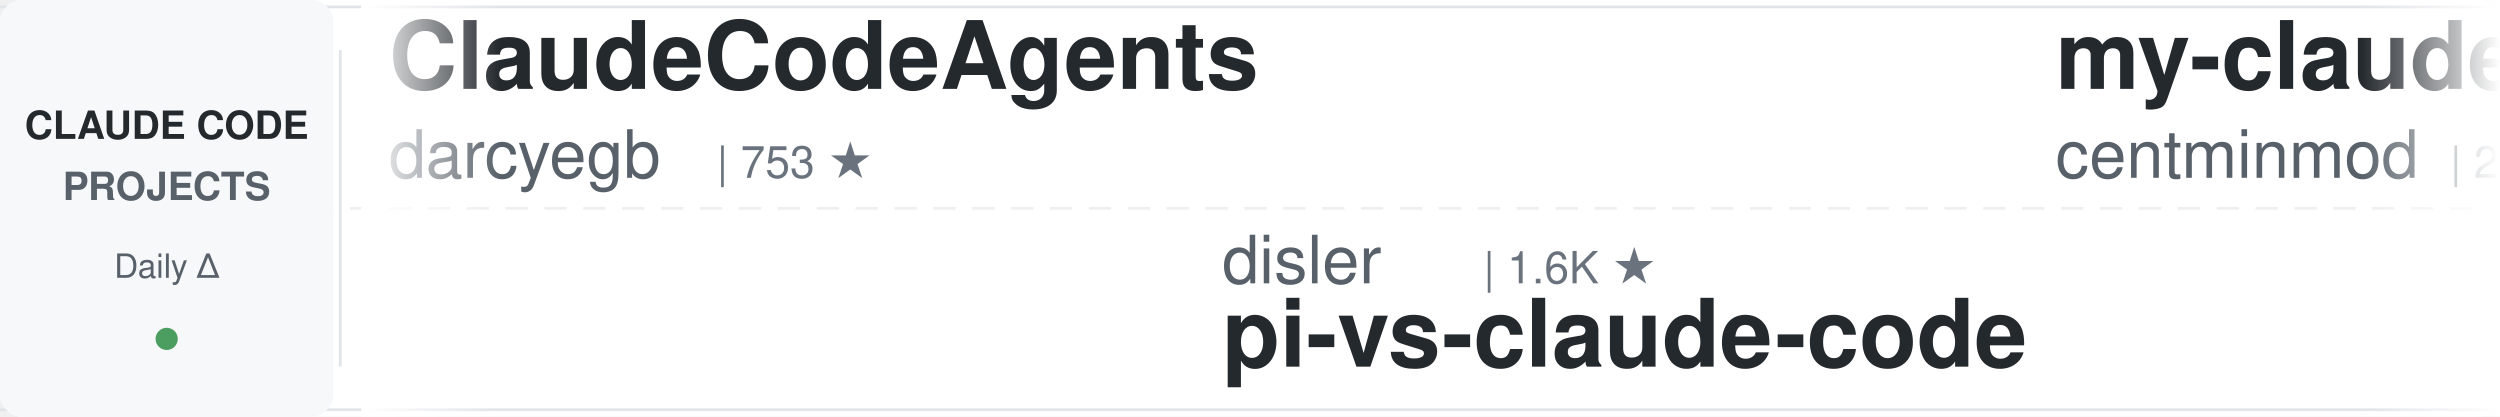
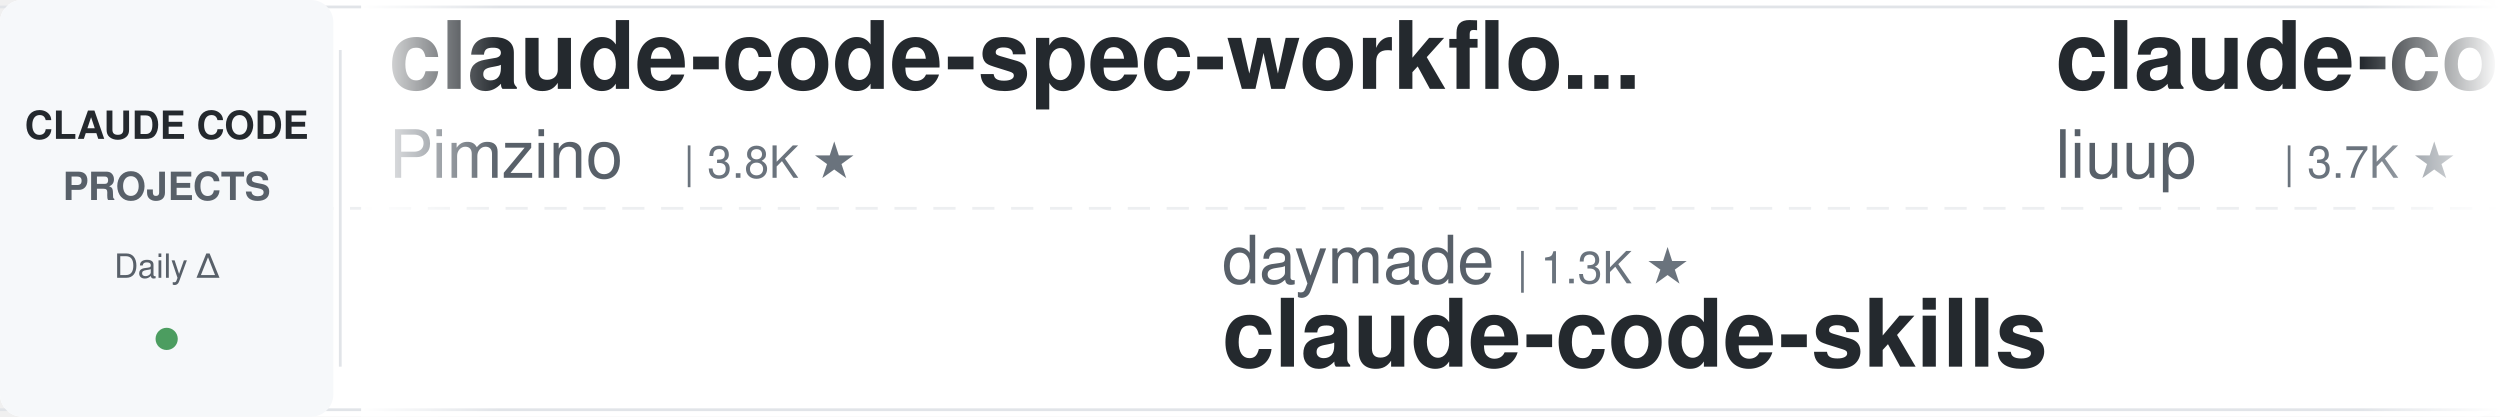
<svg xmlns="http://www.w3.org/2000/svg" width="900" height="150">
  <defs>
    <linearGradient id="leftFade" x1="0%" y1="0%" x2="100%" y2="0%">
      <stop offset="0%" style="stop-color:#ffffff;stop-opacity:1" />
      <stop offset="100%" style="stop-color:#ffffff;stop-opacity:0" />
    </linearGradient>
    <linearGradient id="rightFade" x1="0%" y1="0%" x2="100%" y2="0%">
      <stop offset="0%" style="stop-color:#ffffff;stop-opacity:0" />
      <stop offset="100%" style="stop-color:#ffffff;stop-opacity:1" />
    </linearGradient>
  </defs>
  <rect width="900" height="150" fill="#ffffff" rx="8" />
  <rect x="0" y="2" width="900" height="1" fill="#e1e4e8" />
  <rect x="0" y="147" width="900" height="1" fill="#e1e4e8" />
  <line x1="0" y1="75" x2="900" y2="75" stroke="#e1e4e8" stroke-width="1" stroke-dasharray="8 6" opacity="0.6" />
  <rect x="0" y="0" width="120" height="150" fill="#f6f8fa" rx="8" />
  <text x="60" y="50" font-family="-apple-system, BlinkMacSystemFont, 'Segoe UI', Helvetica, Arial, sans-serif" font-size="14" font-weight="600" fill="#24292e" text-anchor="middle">CLAUDE CODE</text>
  <text x="60" y="72" font-family="-apple-system, BlinkMacSystemFont, 'Segoe UI', Helvetica, Arial, sans-serif" font-size="14" font-weight="600" fill="#586069" text-anchor="middle">PROJECTS</text>
  <text x="60" y="100" font-family="-apple-system, BlinkMacSystemFont, 'Segoe UI', Helvetica, Arial, sans-serif" font-size="12" font-weight="500" fill="#586069" text-anchor="middle">Daily Δ</text>
  <circle cx="60" cy="122" r="4" fill="#22863a" opacity="0.8" />
  <rect x="122" y="18" width="1" height="114" fill="#e1e4e8" />
  <clipPath id="tickerClip">
    <rect x="130" y="0" width="770" height="150" />
  </clipPath>
  <g clip-path="url(#tickerClip)">
    <g id="tickerItems">
      <animateTransform attributeName="transform" attributeType="XML" type="translate" from="0 0" to="-3000 0" dur="54s" repeatCount="indefinite" />
      <g transform="translate(0, 0)">
-         <text x="140" y="32" font-family="-apple-system, BlinkMacSystemFont, 'Segoe UI', Helvetica, Arial, sans-serif" font-size="34" font-weight="600" fill="#24292e">ClaudeCodeAgents</text>
-         <text x="140" y="64" font-family="-apple-system, BlinkMacSystemFont, 'Segoe UI', Helvetica, Arial, sans-serif" font-size="24" font-weight="400" fill="#586069">darcyegb</text>
-         <text x="258" y="64" font-family="-apple-system, BlinkMacSystemFont, 'Segoe UI', Helvetica, Arial, sans-serif" font-size="16" font-weight="500" fill="#6a737d">| 753 ★</text>
+         <text x="140" y="32" font-family="-apple-system, BlinkMacSystemFont, 'Segoe UI', Helvetica, Arial, sans-serif" font-size="34" font-weight="600" fill="#24292e">claude-code-spec-workflo...</text>
+         <text x="140" y="64" font-family="-apple-system, BlinkMacSystemFont, 'Segoe UI', Helvetica, Arial, sans-serif" font-size="24" font-weight="400" fill="#586069">Pimzino</text>
+         <text x="246" y="64" font-family="-apple-system, BlinkMacSystemFont, 'Segoe UI', Helvetica, Arial, sans-serif" font-size="16" font-weight="500" fill="#6a737d">| 3.8K ★</text>
      </g>
      <g transform="translate(300, 0)">
-         <text x="140" y="102" font-family="-apple-system, BlinkMacSystemFont, 'Segoe UI', Helvetica, Arial, sans-serif" font-size="24" font-weight="400" fill="#586069">disler</text>
-         <text x="234" y="102" font-family="-apple-system, BlinkMacSystemFont, 'Segoe UI', Helvetica, Arial, sans-serif" font-size="16" font-weight="500" fill="#6a737d">| 1.6K ★</text>
-         <text x="140" y="132" font-family="-apple-system, BlinkMacSystemFont, 'Segoe UI', Helvetica, Arial, sans-serif" font-size="34" font-weight="600" fill="#24292e">pi-vs-claude-code</text>
+         <text x="140" y="102" font-family="-apple-system, BlinkMacSystemFont, 'Segoe UI', Helvetica, Arial, sans-serif" font-size="24" font-weight="400" fill="#586069">daymade</text>
+         <text x="246" y="102" font-family="-apple-system, BlinkMacSystemFont, 'Segoe UI', Helvetica, Arial, sans-serif" font-size="16" font-weight="500" fill="#6a737d">| 1.3K ★</text>
+         <text x="140" y="132" font-family="-apple-system, BlinkMacSystemFont, 'Segoe UI', Helvetica, Arial, sans-serif" font-size="34" font-weight="600" fill="#24292e">claude-code-skills</text>
      </g>
      <g transform="translate(600, 0)">
-         <text x="140" y="32" font-family="-apple-system, BlinkMacSystemFont, 'Segoe UI', Helvetica, Arial, sans-serif" font-size="34" font-weight="600" fill="#24292e">my-claude-code-setup</text>
-         <text x="140" y="64" font-family="-apple-system, BlinkMacSystemFont, 'Segoe UI', Helvetica, Arial, sans-serif" font-size="24" font-weight="400" fill="#586069">centminmod</text>
-         <text x="282" y="64" font-family="-apple-system, BlinkMacSystemFont, 'Segoe UI', Helvetica, Arial, sans-serif" font-size="16" font-weight="500" fill="#6a737d">| 2.5K ★</text>
+         <text x="140" y="32" font-family="-apple-system, BlinkMacSystemFont, 'Segoe UI', Helvetica, Arial, sans-serif" font-size="34" font-weight="600" fill="#24292e">claude-code-analysis</text>
+         <text x="140" y="64" font-family="-apple-system, BlinkMacSystemFont, 'Segoe UI', Helvetica, Arial, sans-serif" font-size="24" font-weight="400" fill="#586069">liuup</text>
+         <text x="222" y="64" font-family="-apple-system, BlinkMacSystemFont, 'Segoe UI', Helvetica, Arial, sans-serif" font-size="16" font-weight="500" fill="#6a737d">| 3.7K ★</text>
      </g>
      <g transform="translate(900, 0)">
-         <text x="140" y="102" font-family="-apple-system, BlinkMacSystemFont, 'Segoe UI', Helvetica, Arial, sans-serif" font-size="24" font-weight="400" fill="#586069">JrCx7scC</text>
-         <text x="258" y="102" font-family="-apple-system, BlinkMacSystemFont, 'Segoe UI', Helvetica, Arial, sans-serif" font-size="16" font-weight="500" fill="#6a737d">| 372 ★</text>
-         <text x="140" y="132" font-family="-apple-system, BlinkMacSystemFont, 'Segoe UI', Helvetica, Arial, sans-serif" font-size="34" font-weight="600" fill="#24292e">claude-code-source</text>
+         <text x="140" y="102" font-family="-apple-system, BlinkMacSystemFont, 'Segoe UI', Helvetica, Arial, sans-serif" font-size="24" font-weight="400" fill="#586069">huangserva</text>
+         <text x="282" y="102" font-family="-apple-system, BlinkMacSystemFont, 'Segoe UI', Helvetica, Arial, sans-serif" font-size="16" font-weight="500" fill="#6a737d">| 622 ★</text>
+         <text x="140" y="132" font-family="-apple-system, BlinkMacSystemFont, 'Segoe UI', Helvetica, Arial, sans-serif" font-size="34" font-weight="600" fill="#24292e">claude-code-cli</text>
      </g>
      <g transform="translate(1200, 0)">
-         <text x="140" y="32" font-family="-apple-system, BlinkMacSystemFont, 'Segoe UI', Helvetica, Arial, sans-serif" font-size="34" font-weight="600" fill="#24292e">claude-code-workflows</text>
-         <text x="140" y="64" font-family="-apple-system, BlinkMacSystemFont, 'Segoe UI', Helvetica, Arial, sans-serif" font-size="24" font-weight="400" fill="#586069">OneRedOak</text>
-         <text x="270" y="64" font-family="-apple-system, BlinkMacSystemFont, 'Segoe UI', Helvetica, Arial, sans-serif" font-size="16" font-weight="500" fill="#6a737d">| 3.9K ★</text>
+         <text x="140" y="32" font-family="-apple-system, BlinkMacSystemFont, 'Segoe UI', Helvetica, Arial, sans-serif" font-size="34" font-weight="600" fill="#24292e">claude-code-transcripts</text>
+         <text x="140" y="64" font-family="-apple-system, BlinkMacSystemFont, 'Segoe UI', Helvetica, Arial, sans-serif" font-size="24" font-weight="400" fill="#586069">simonw</text>
+         <text x="234" y="64" font-family="-apple-system, BlinkMacSystemFont, 'Segoe UI', Helvetica, Arial, sans-serif" font-size="16" font-weight="500" fill="#6a737d">| 1.7K ★</text>
      </g>
      <g transform="translate(1500, 0)">
-         <text x="140" y="102" font-family="-apple-system, BlinkMacSystemFont, 'Segoe UI', Helvetica, Arial, sans-serif" font-size="24" font-weight="400" fill="#586069">https-deeplearning-ai</text>
-         <text x="414" y="102" font-family="-apple-system, BlinkMacSystemFont, 'Segoe UI', Helvetica, Arial, sans-serif" font-size="16" font-weight="500" fill="#6a737d">| 538 ★</text>
-         <text x="140" y="132" font-family="-apple-system, BlinkMacSystemFont, 'Segoe UI', Helvetica, Arial, sans-serif" font-size="34" font-weight="600" fill="#24292e">sc-claude-code-files</text>
+         <text x="140" y="102" font-family="-apple-system, BlinkMacSystemFont, 'Segoe UI', Helvetica, Arial, sans-serif" font-size="24" font-weight="400" fill="#586069">asgeirtj</text>
+         <text x="258" y="102" font-family="-apple-system, BlinkMacSystemFont, 'Segoe UI', Helvetica, Arial, sans-serif" font-size="16" font-weight="500" fill="#6a737d">| 62.4K ★</text>
+         <text x="140" y="132" font-family="-apple-system, BlinkMacSystemFont, 'Segoe UI', Helvetica, Arial, sans-serif" font-size="34" font-weight="600" fill="#24292e">system_prompts_leaks</text>
      </g>
      <g transform="translate(1800, 0)">
-         <text x="140" y="32" font-family="-apple-system, BlinkMacSystemFont, 'Segoe UI', Helvetica, Arial, sans-serif" font-size="34" font-weight="600" fill="#24292e">ralph-claude-code</text>
-         <text x="140" y="64" font-family="-apple-system, BlinkMacSystemFont, 'Segoe UI', Helvetica, Arial, sans-serif" font-size="24" font-weight="400" fill="#586069">frankbria</text>
-         <text x="270" y="64" font-family="-apple-system, BlinkMacSystemFont, 'Segoe UI', Helvetica, Arial, sans-serif" font-size="16" font-weight="500" fill="#6a737d">| 9.6K ★</text>
+         <text x="140" y="32" font-family="-apple-system, BlinkMacSystemFont, 'Segoe UI', Helvetica, Arial, sans-serif" font-size="34" font-weight="600" fill="#24292e">claude-code-templates</text>
+         <text x="140" y="64" font-family="-apple-system, BlinkMacSystemFont, 'Segoe UI', Helvetica, Arial, sans-serif" font-size="24" font-weight="400" fill="#586069">davila7</text>
+         <text x="246" y="64" font-family="-apple-system, BlinkMacSystemFont, 'Segoe UI', Helvetica, Arial, sans-serif" font-size="16" font-weight="500" fill="#6a737d">| 30.1K ★</text>
      </g>
      <g transform="translate(2100, 0)">
-         <text x="140" y="102" font-family="-apple-system, BlinkMacSystemFont, 'Segoe UI', Helvetica, Arial, sans-serif" font-size="24" font-weight="400" fill="#586069">anthropics</text>
-         <text x="282" y="102" font-family="-apple-system, BlinkMacSystemFont, 'Segoe UI', Helvetica, Arial, sans-serif" font-size="16" font-weight="500" fill="#6a737d">| 166.4K ★</text>
-         <text x="140" y="132" font-family="-apple-system, BlinkMacSystemFont, 'Segoe UI', Helvetica, Arial, sans-serif" font-size="34" font-weight="600" fill="#24292e">skills</text>
+         <text x="140" y="102" font-family="-apple-system, BlinkMacSystemFont, 'Segoe UI', Helvetica, Arial, sans-serif" font-size="24" font-weight="400" fill="#586069">darcyegb</text>
+         <text x="258" y="102" font-family="-apple-system, BlinkMacSystemFont, 'Segoe UI', Helvetica, Arial, sans-serif" font-size="16" font-weight="500" fill="#6a737d">| 753 ★</text>
+         <text x="140" y="132" font-family="-apple-system, BlinkMacSystemFont, 'Segoe UI', Helvetica, Arial, sans-serif" font-size="34" font-weight="600" fill="#24292e">ClaudeCodeAgents</text>
      </g>
      <g transform="translate(2400, 0)">
-         <text x="140" y="32" font-family="-apple-system, BlinkMacSystemFont, 'Segoe UI', Helvetica, Arial, sans-serif" font-size="34" font-weight="600" fill="#24292e">claude-code-from-scratch</text>
-         <text x="140" y="64" font-family="-apple-system, BlinkMacSystemFont, 'Segoe UI', Helvetica, Arial, sans-serif" font-size="24" font-weight="400" fill="#586069">Windy3f3f3f3f</text>
-         <text x="318" y="64" font-family="-apple-system, BlinkMacSystemFont, 'Segoe UI', Helvetica, Arial, sans-serif" font-size="16" font-weight="500" fill="#6a737d">| 2.5K ★</text>
+         <text x="140" y="32" font-family="-apple-system, BlinkMacSystemFont, 'Segoe UI', Helvetica, Arial, sans-serif" font-size="34" font-weight="600" fill="#24292e">arcads-claude-code</text>
+         <text x="140" y="64" font-family="-apple-system, BlinkMacSystemFont, 'Segoe UI', Helvetica, Arial, sans-serif" font-size="24" font-weight="400" fill="#586069">krusemediallc</text>
+         <text x="318" y="64" font-family="-apple-system, BlinkMacSystemFont, 'Segoe UI', Helvetica, Arial, sans-serif" font-size="16" font-weight="500" fill="#6a737d">| 1.1K ★</text>
      </g>
      <g transform="translate(2700, 0)">
-         <text x="140" y="102" font-family="-apple-system, BlinkMacSystemFont, 'Segoe UI', Helvetica, Arial, sans-serif" font-size="24" font-weight="400" fill="#586069">wanshuiyin</text>
-         <text x="282" y="102" font-family="-apple-system, BlinkMacSystemFont, 'Segoe UI', Helvetica, Arial, sans-serif" font-size="16" font-weight="500" fill="#6a737d">| 14.3K ★</text>
-         <text x="140" y="132" font-family="-apple-system, BlinkMacSystemFont, 'Segoe UI', Helvetica, Arial, sans-serif" font-size="34" font-weight="600" fill="#24292e">Auto-claude-code-researc...</text>
+         <text x="140" y="102" font-family="-apple-system, BlinkMacSystemFont, 'Segoe UI', Helvetica, Arial, sans-serif" font-size="24" font-weight="400" fill="#586069">digitalsamba</text>
+         <text x="306" y="102" font-family="-apple-system, BlinkMacSystemFont, 'Segoe UI', Helvetica, Arial, sans-serif" font-size="16" font-weight="500" fill="#6a737d">| 1.9K ★</text>
+         <text x="140" y="132" font-family="-apple-system, BlinkMacSystemFont, 'Segoe UI', Helvetica, Arial, sans-serif" font-size="34" font-weight="600" fill="#24292e">claude-code-video-toolki...</text>
      </g>
      <g transform="translate(3000, 0)">
-         <text x="140" y="32" font-family="-apple-system, BlinkMacSystemFont, 'Segoe UI', Helvetica, Arial, sans-serif" font-size="34" font-weight="600" fill="#24292e">ClaudeCodeAgents</text>
-         <text x="140" y="64" font-family="-apple-system, BlinkMacSystemFont, 'Segoe UI', Helvetica, Arial, sans-serif" font-size="24" font-weight="400" fill="#586069">darcyegb</text>
-         <text x="258" y="64" font-family="-apple-system, BlinkMacSystemFont, 'Segoe UI', Helvetica, Arial, sans-serif" font-size="16" font-weight="500" fill="#6a737d">| 753 ★</text>
+         <text x="140" y="32" font-family="-apple-system, BlinkMacSystemFont, 'Segoe UI', Helvetica, Arial, sans-serif" font-size="34" font-weight="600" fill="#24292e">claude-code-spec-workflo...</text>
+         <text x="140" y="64" font-family="-apple-system, BlinkMacSystemFont, 'Segoe UI', Helvetica, Arial, sans-serif" font-size="24" font-weight="400" fill="#586069">Pimzino</text>
+         <text x="246" y="64" font-family="-apple-system, BlinkMacSystemFont, 'Segoe UI', Helvetica, Arial, sans-serif" font-size="16" font-weight="500" fill="#6a737d">| 3.8K ★</text>
      </g>
      <g transform="translate(3300, 0)">
-         <text x="140" y="102" font-family="-apple-system, BlinkMacSystemFont, 'Segoe UI', Helvetica, Arial, sans-serif" font-size="24" font-weight="400" fill="#586069">disler</text>
-         <text x="234" y="102" font-family="-apple-system, BlinkMacSystemFont, 'Segoe UI', Helvetica, Arial, sans-serif" font-size="16" font-weight="500" fill="#6a737d">| 1.6K ★</text>
-         <text x="140" y="132" font-family="-apple-system, BlinkMacSystemFont, 'Segoe UI', Helvetica, Arial, sans-serif" font-size="34" font-weight="600" fill="#24292e">pi-vs-claude-code</text>
+         <text x="140" y="102" font-family="-apple-system, BlinkMacSystemFont, 'Segoe UI', Helvetica, Arial, sans-serif" font-size="24" font-weight="400" fill="#586069">daymade</text>
+         <text x="246" y="102" font-family="-apple-system, BlinkMacSystemFont, 'Segoe UI', Helvetica, Arial, sans-serif" font-size="16" font-weight="500" fill="#6a737d">| 1.3K ★</text>
+         <text x="140" y="132" font-family="-apple-system, BlinkMacSystemFont, 'Segoe UI', Helvetica, Arial, sans-serif" font-size="34" font-weight="600" fill="#24292e">claude-code-skills</text>
      </g>
      <g transform="translate(3600, 0)">
-         <text x="140" y="32" font-family="-apple-system, BlinkMacSystemFont, 'Segoe UI', Helvetica, Arial, sans-serif" font-size="34" font-weight="600" fill="#24292e">my-claude-code-setup</text>
-         <text x="140" y="64" font-family="-apple-system, BlinkMacSystemFont, 'Segoe UI', Helvetica, Arial, sans-serif" font-size="24" font-weight="400" fill="#586069">centminmod</text>
-         <text x="282" y="64" font-family="-apple-system, BlinkMacSystemFont, 'Segoe UI', Helvetica, Arial, sans-serif" font-size="16" font-weight="500" fill="#6a737d">| 2.5K ★</text>
+         <text x="140" y="32" font-family="-apple-system, BlinkMacSystemFont, 'Segoe UI', Helvetica, Arial, sans-serif" font-size="34" font-weight="600" fill="#24292e">claude-code-analysis</text>
+         <text x="140" y="64" font-family="-apple-system, BlinkMacSystemFont, 'Segoe UI', Helvetica, Arial, sans-serif" font-size="24" font-weight="400" fill="#586069">liuup</text>
+         <text x="222" y="64" font-family="-apple-system, BlinkMacSystemFont, 'Segoe UI', Helvetica, Arial, sans-serif" font-size="16" font-weight="500" fill="#6a737d">| 3.7K ★</text>
      </g>
      <g transform="translate(3900, 0)">
-         <text x="140" y="102" font-family="-apple-system, BlinkMacSystemFont, 'Segoe UI', Helvetica, Arial, sans-serif" font-size="24" font-weight="400" fill="#586069">JrCx7scC</text>
-         <text x="258" y="102" font-family="-apple-system, BlinkMacSystemFont, 'Segoe UI', Helvetica, Arial, sans-serif" font-size="16" font-weight="500" fill="#6a737d">| 372 ★</text>
-         <text x="140" y="132" font-family="-apple-system, BlinkMacSystemFont, 'Segoe UI', Helvetica, Arial, sans-serif" font-size="34" font-weight="600" fill="#24292e">claude-code-source</text>
+         <text x="140" y="102" font-family="-apple-system, BlinkMacSystemFont, 'Segoe UI', Helvetica, Arial, sans-serif" font-size="24" font-weight="400" fill="#586069">huangserva</text>
+         <text x="282" y="102" font-family="-apple-system, BlinkMacSystemFont, 'Segoe UI', Helvetica, Arial, sans-serif" font-size="16" font-weight="500" fill="#6a737d">| 622 ★</text>
+         <text x="140" y="132" font-family="-apple-system, BlinkMacSystemFont, 'Segoe UI', Helvetica, Arial, sans-serif" font-size="34" font-weight="600" fill="#24292e">claude-code-cli</text>
      </g>
    </g>
  </g>
  <rect x="130" y="0" width="50" height="150" fill="url(#leftFade)" />
  <rect x="850" y="0" width="50" height="150" fill="url(#rightFade)" />
</svg>
